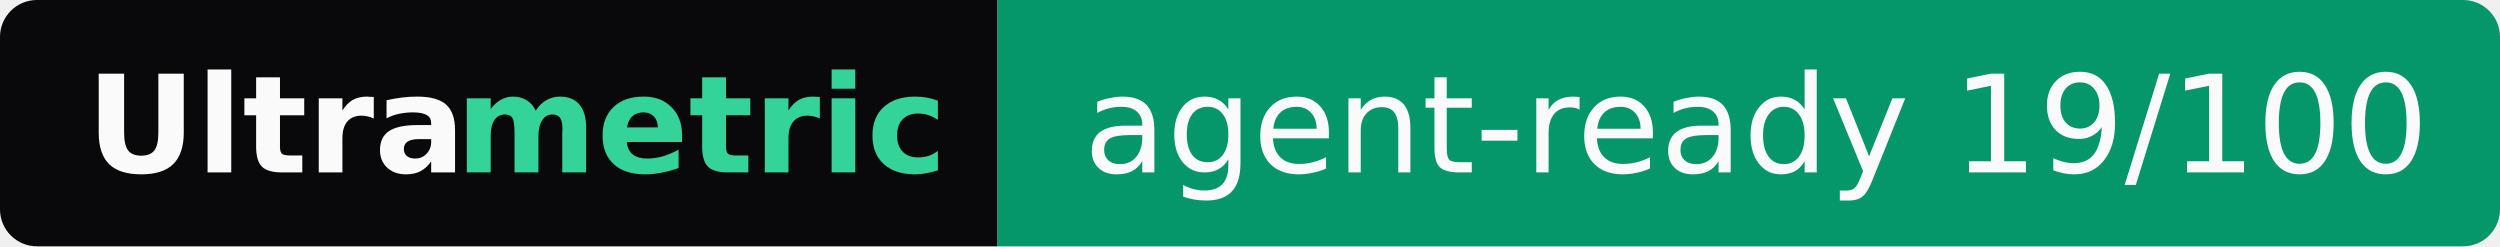
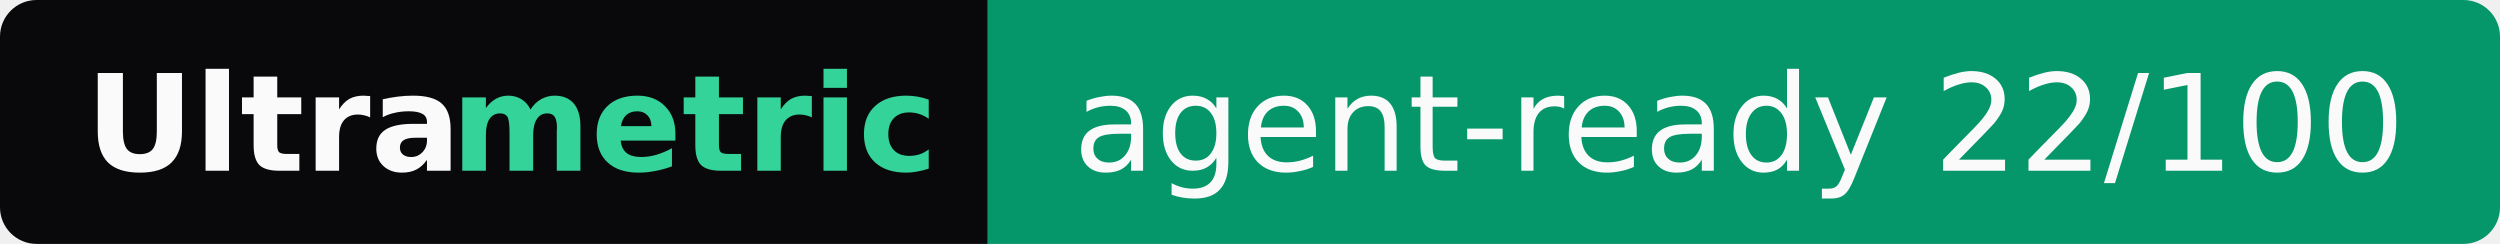
- <svg xmlns="http://www.w3.org/2000/svg" width="203" height="20" role="img" aria-label="Ultrametric: agent-ready 19/100">
+ <svg xmlns="http://www.w3.org/2000/svg" width="205" height="20" role="img" aria-label="Ultrametric: agent-ready 22/100">
  <clipPath id="r">
-     <rect width="203" height="20" rx="3" fill="#fff" />
+     <rect width="205" height="20" rx="3" fill="#fff" />
  </clipPath>
  <g clip-path="url(#r)">
    <rect width="81" height="20" fill="#09090b" />
-     <rect x="81" width="122" height="20" fill="#059669" />
+     <rect x="81" width="124" height="20" fill="#059669" />
  </g>
  <g font-family="Verdana,Geneva,DejaVu Sans,sans-serif" font-size="11">
    <text x="7" y="14" textLength="30" font-weight="bold" fill="#fafafa">Ultra</text>
    <text x="37" y="14" textLength="37" font-weight="bold" fill="#34d399">metric</text>
-     <text x="88" y="14" textLength="108" fill="#fafafa">agent-ready 19/100</text>
+     <text x="88" y="14" textLength="110" fill="#fafafa">agent-ready 22/100</text>
  </g>
</svg>
